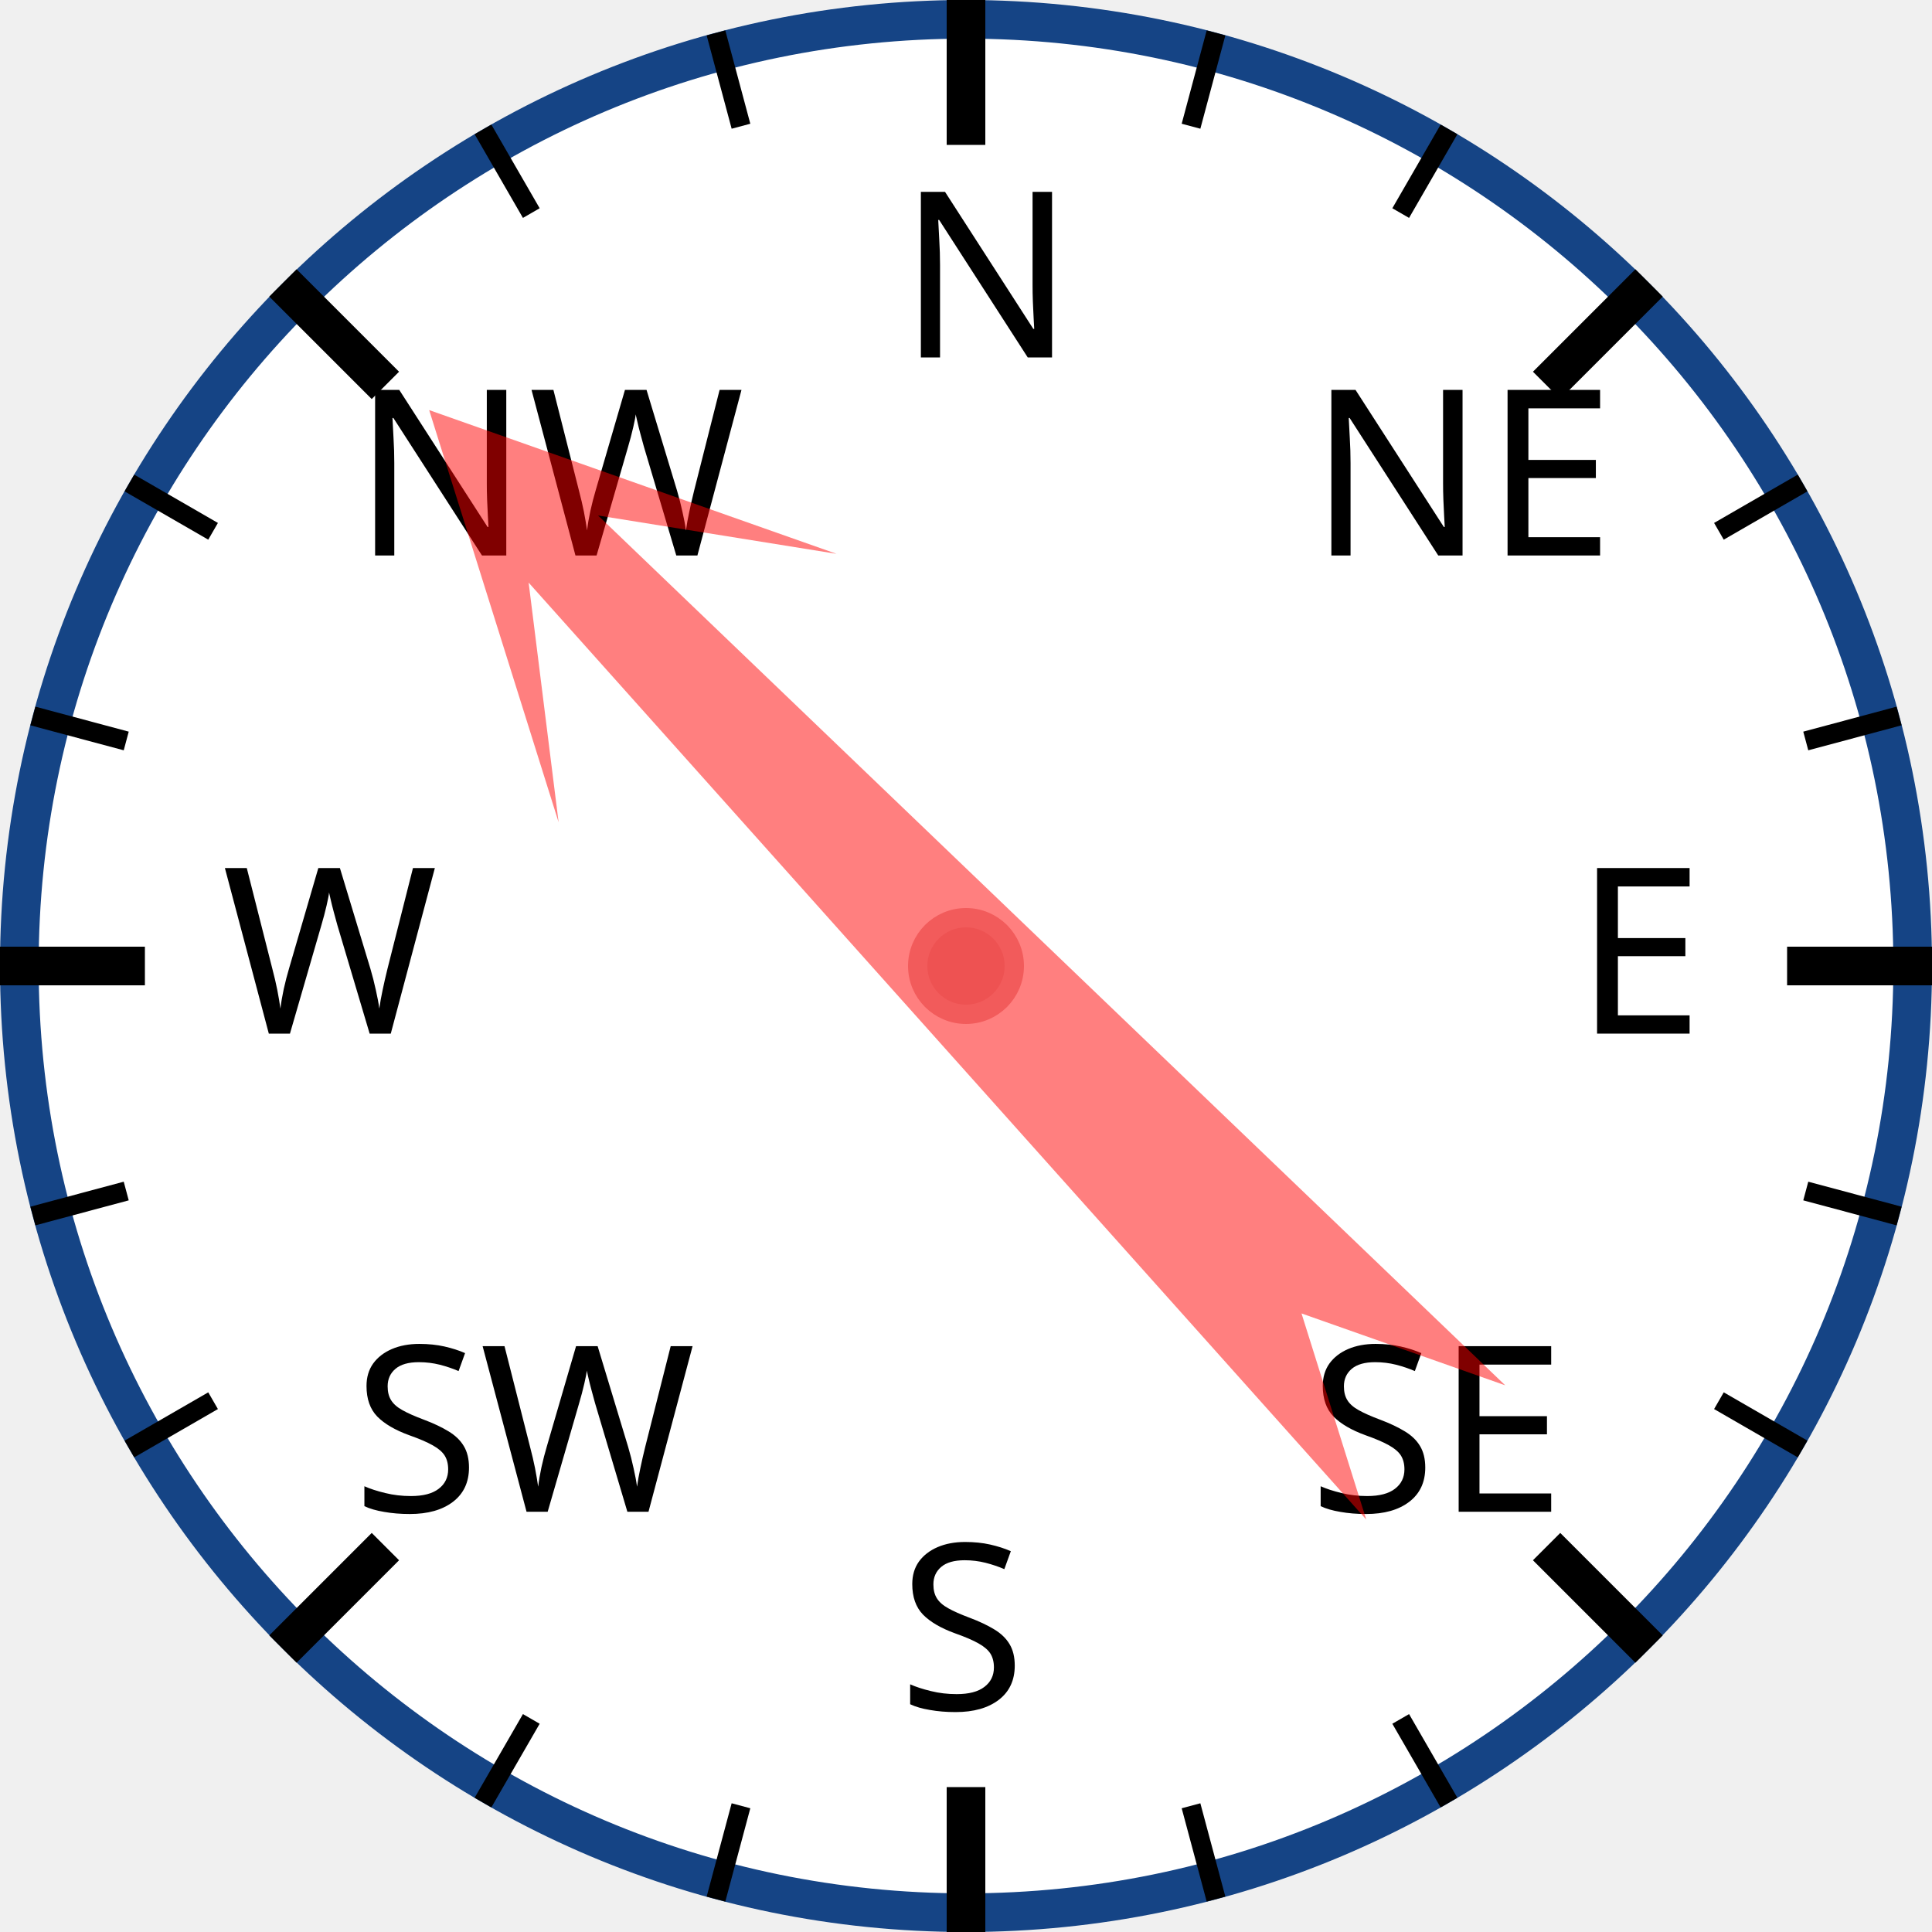
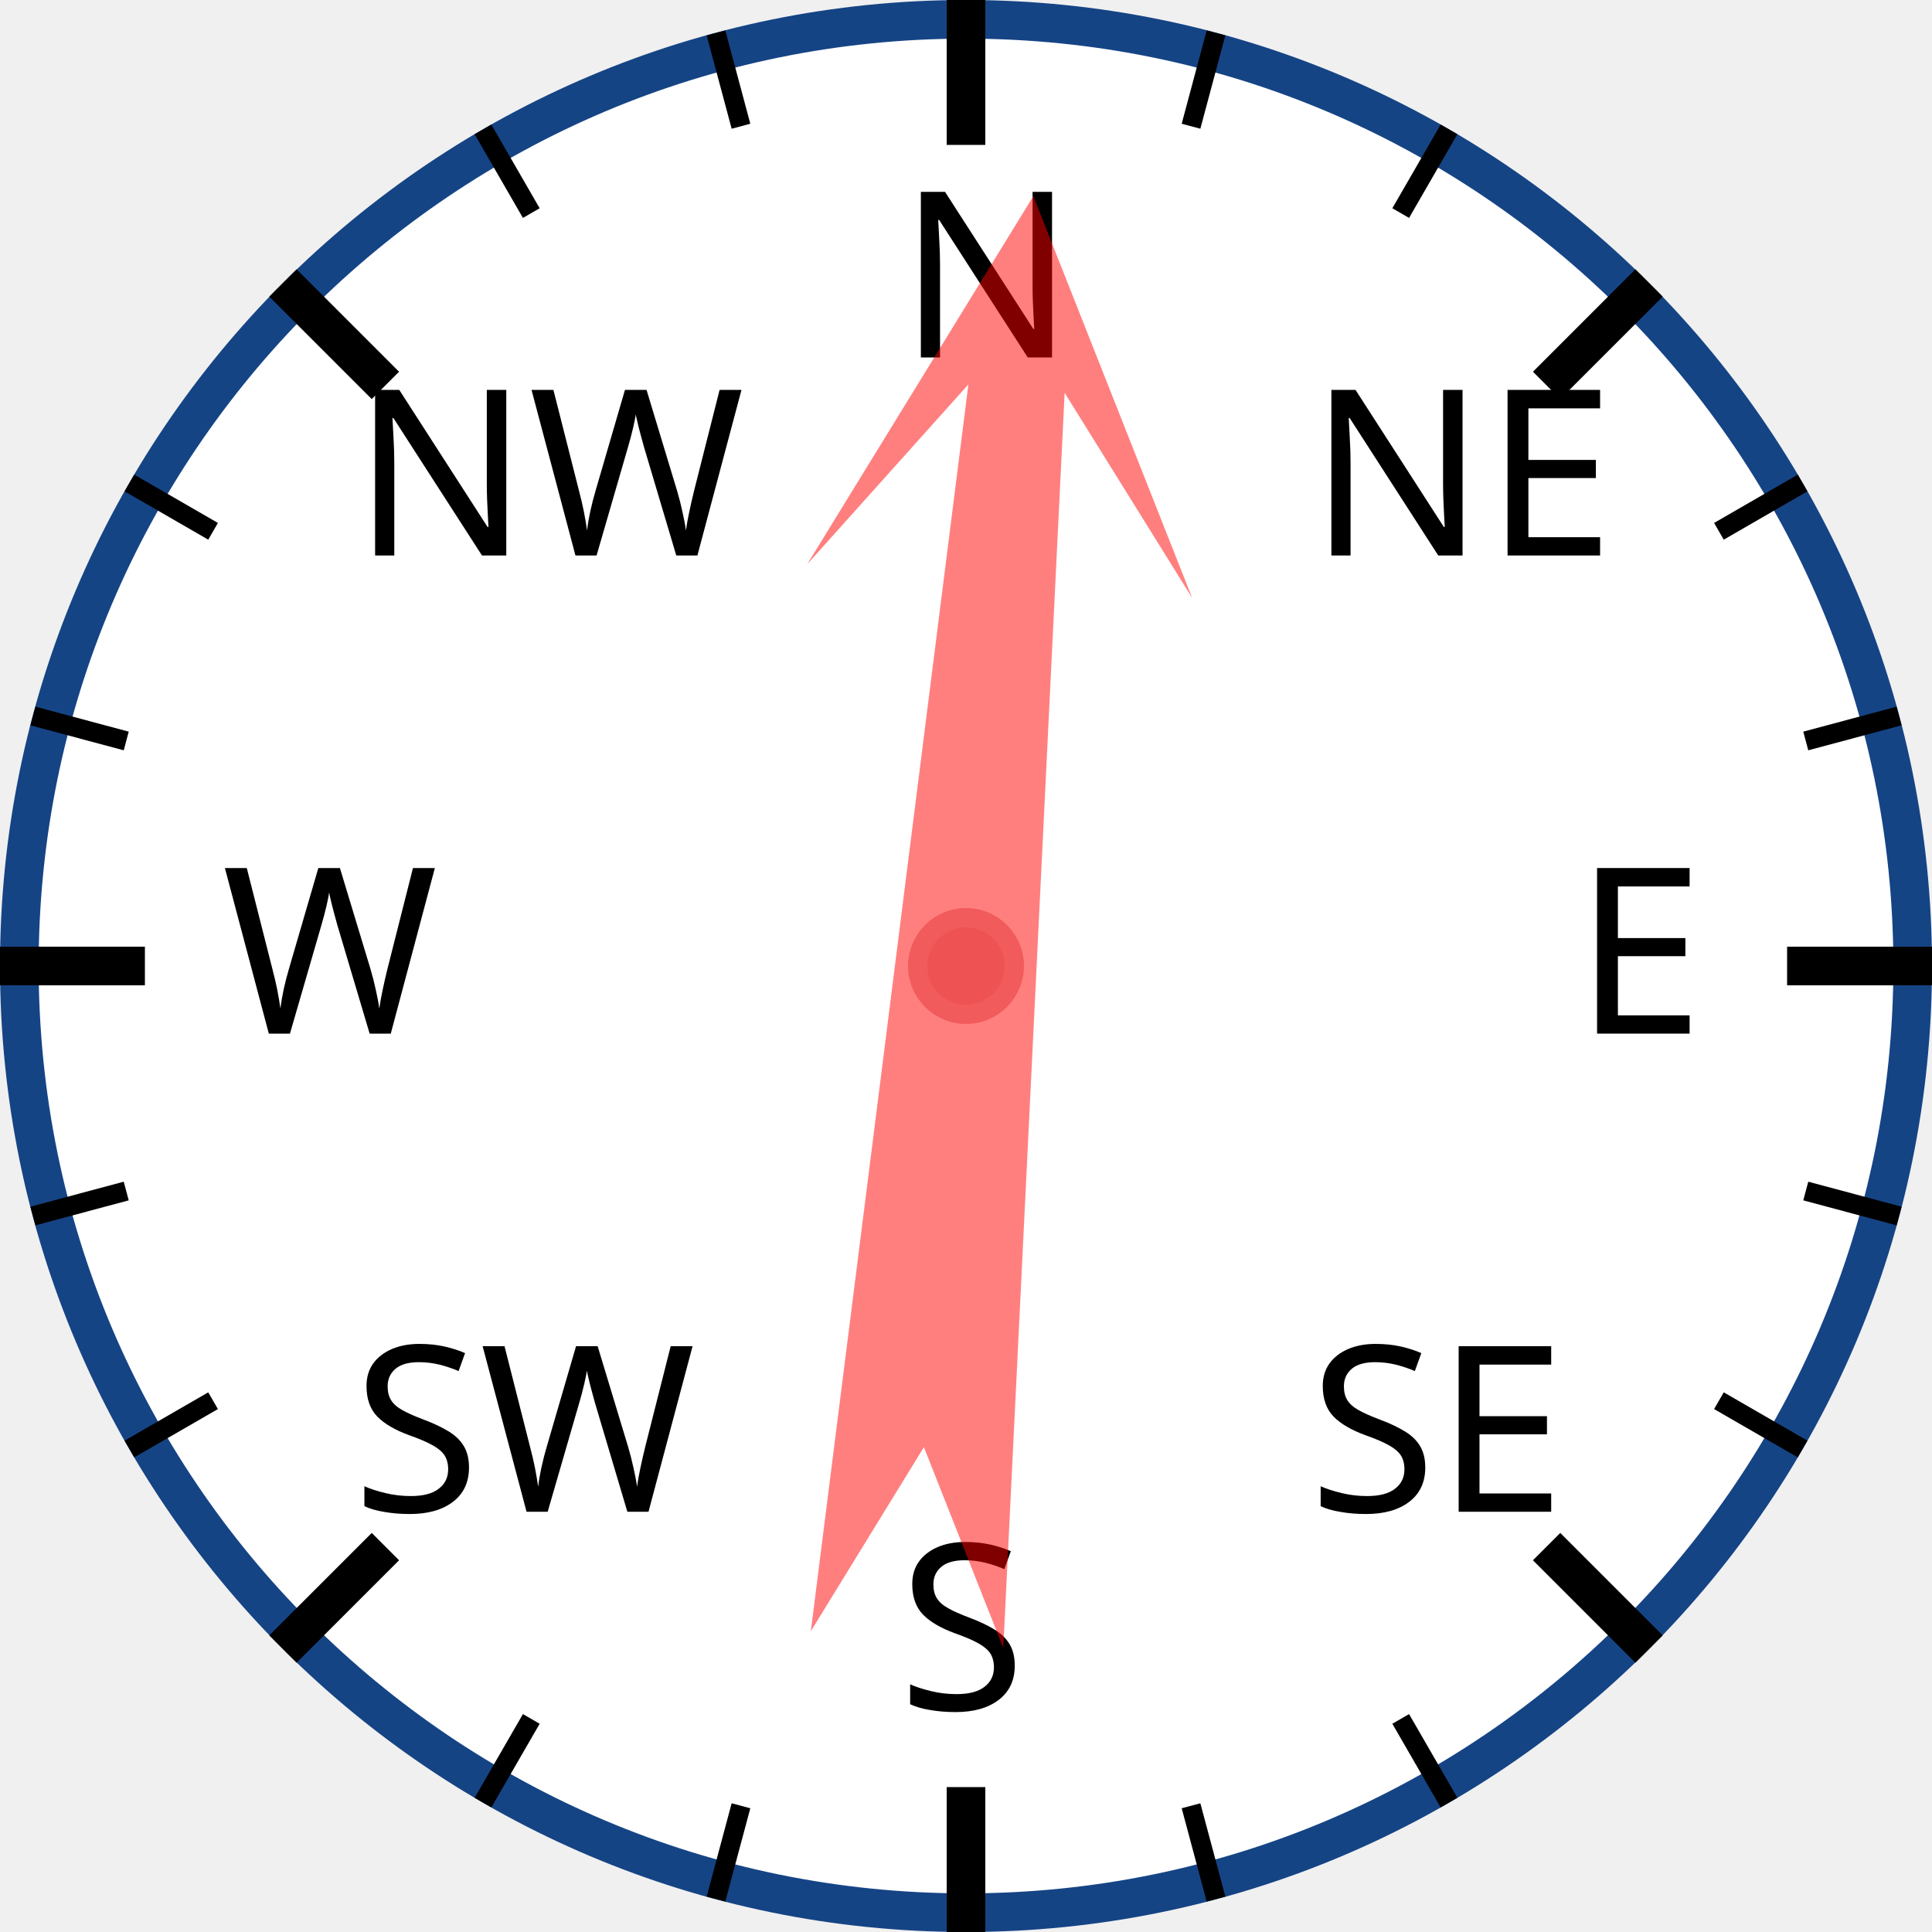
<svg xmlns="http://www.w3.org/2000/svg" width="120px" height="120px" viewBox="0 0 200 200">
  <circle cx="100" cy="100" r="98" style="fill: white; stroke: #154485; stroke-width: 4;" />
  <text x="93.0" y="37.0" style="font-family: sans-serif; font-size: 18pt;">N</text>
  <line x1="100.0" y1="0.0" x2="100.0" y2="15.0" style="stroke: black; stroke-width: 4;" />
  <line x1="74.118" y1="3.407" x2="76.706" y2="13.067" style="stroke: black; stroke-width: 2;" />
  <line x1="50" y1="13.397" x2="55" y2="22.058" style="stroke: black; stroke-width: 2;" />
  <text x="36.503" y="57.503" style="font-family: sans-serif; font-size: 18pt;">NW</text>
  <line x1="29.289" y1="29.289" x2="39.896" y2="39.896" style="stroke: black; stroke-width: 4;" />
  <line x1="13.397" y1="50" x2="22.058" y2="55" style="stroke: black; stroke-width: 2;" />
  <line x1="3.407" y1="74.118" x2="13.067" y2="76.706" style="stroke: black; stroke-width: 2;" />
  <text x="23.0" y="107.0" style="font-family: sans-serif; font-size: 18pt;">W</text>
  <line x1="0.0" y1="100.0" x2="15.0" y2="100.0" style="stroke: black; stroke-width: 4;" />
  <line x1="3.407" y1="125.882" x2="13.067" y2="123.294" style="stroke: black; stroke-width: 2;" />
  <line x1="13.397" y1="150" x2="22.058" y2="145" style="stroke: black; stroke-width: 2;" />
  <text x="36.503" y="156.497" style="font-family: sans-serif; font-size: 18pt;">SW</text>
  <line x1="29.289" y1="170.711" x2="39.896" y2="160.104" style="stroke: black; stroke-width: 4;" />
  <line x1="50" y1="186.603" x2="55" y2="177.942" style="stroke: black; stroke-width: 2;" />
  <line x1="74.118" y1="196.593" x2="76.706" y2="186.933" style="stroke: black; stroke-width: 2;" />
  <text x="93" y="177.0" style="font-family: sans-serif; font-size: 18pt;">S</text>
  <line x1="100" y1="200.0" x2="100" y2="185.0" style="stroke: black; stroke-width: 4;" />
  <line x1="125.882" y1="196.593" x2="123.294" y2="186.933" style="stroke: black; stroke-width: 2;" />
  <line x1="150.0" y1="186.603" x2="145.0" y2="177.942" style="stroke: black; stroke-width: 2;" />
  <text x="135.497" y="156.497" style="font-family: sans-serif; font-size: 18pt;">SE</text>
  <line x1="170.711" y1="170.711" x2="160.104" y2="160.104" style="stroke: black; stroke-width: 4;" />
  <line x1="186.603" y1="150" x2="177.942" y2="145" style="stroke: black; stroke-width: 2;" />
  <line x1="196.593" y1="125.882" x2="186.933" y2="123.294" style="stroke: black; stroke-width: 2;" />
  <text x="163.0" y="107" style="font-family: sans-serif; font-size: 18pt;">E</text>
  <line x1="200.0" y1="100" x2="185.0" y2="100" style="stroke: black; stroke-width: 4;" />
  <line x1="196.593" y1="74.118" x2="186.933" y2="76.706" style="stroke: black; stroke-width: 2;" />
  <line x1="186.603" y1="50" x2="177.942" y2="55" style="stroke: black; stroke-width: 2;" />
  <text x="135.497" y="57.503" style="font-family: sans-serif; font-size: 18pt;">NE</text>
  <line x1="170.711" y1="29.289" x2="160.104" y2="39.896" style="stroke: black; stroke-width: 4;" />
  <line x1="150" y1="13.397" x2="145" y2="22.058" style="stroke: black; stroke-width: 2;" />
  <line x1="125.882" y1="3.407" x2="123.294" y2="13.067" style="stroke: black; stroke-width: 2;" />
-   <polygon points="100 20 120 60 105 40 110 170 100 150 90 170 95 40 80 60" style="fill: red; fill-opacity: 0.5;" transform="rotate(316,100,100)" />
+   <polygon points="100 20 120 60 105 40 110 170 100 150 90 170 95 40 80 60" style="fill: red; fill-opacity: 0.5;" transform="rotate(5,100,100)" />
  <circle cx="100" cy="100" r="5" style="fill: #EE5252; stroke: #F25B5B; stroke-width: 2;" />
</svg>
